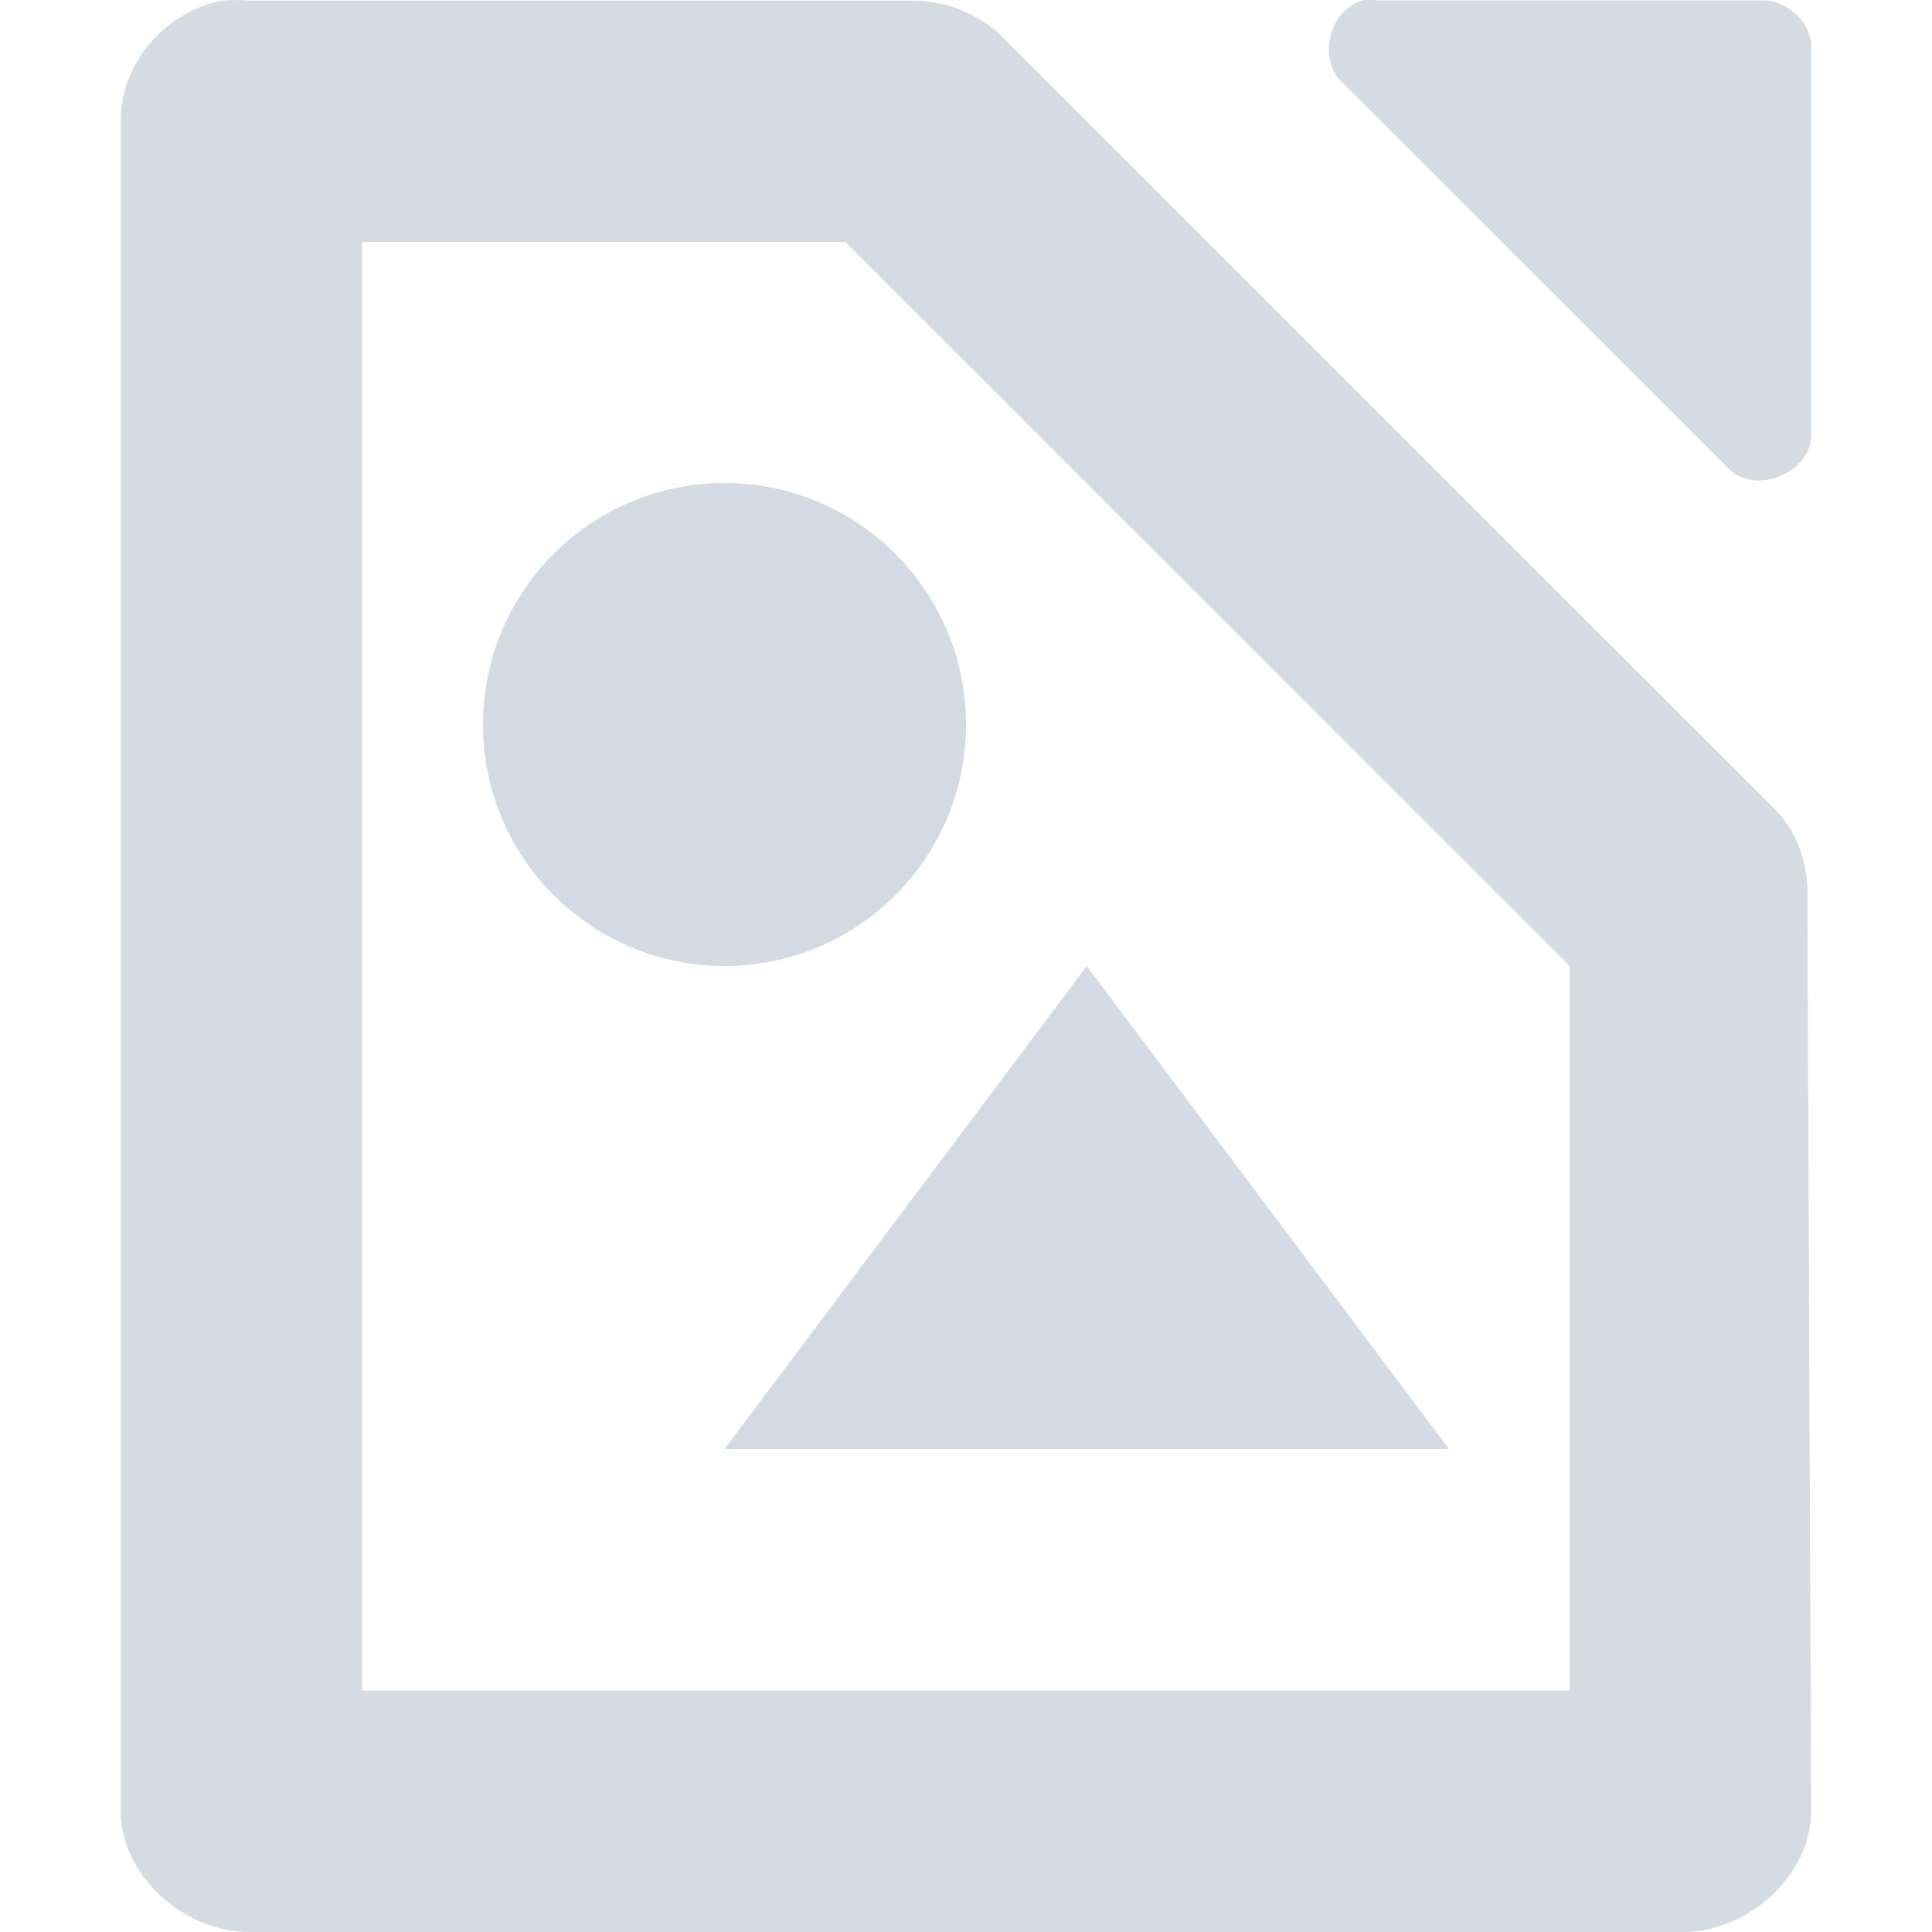
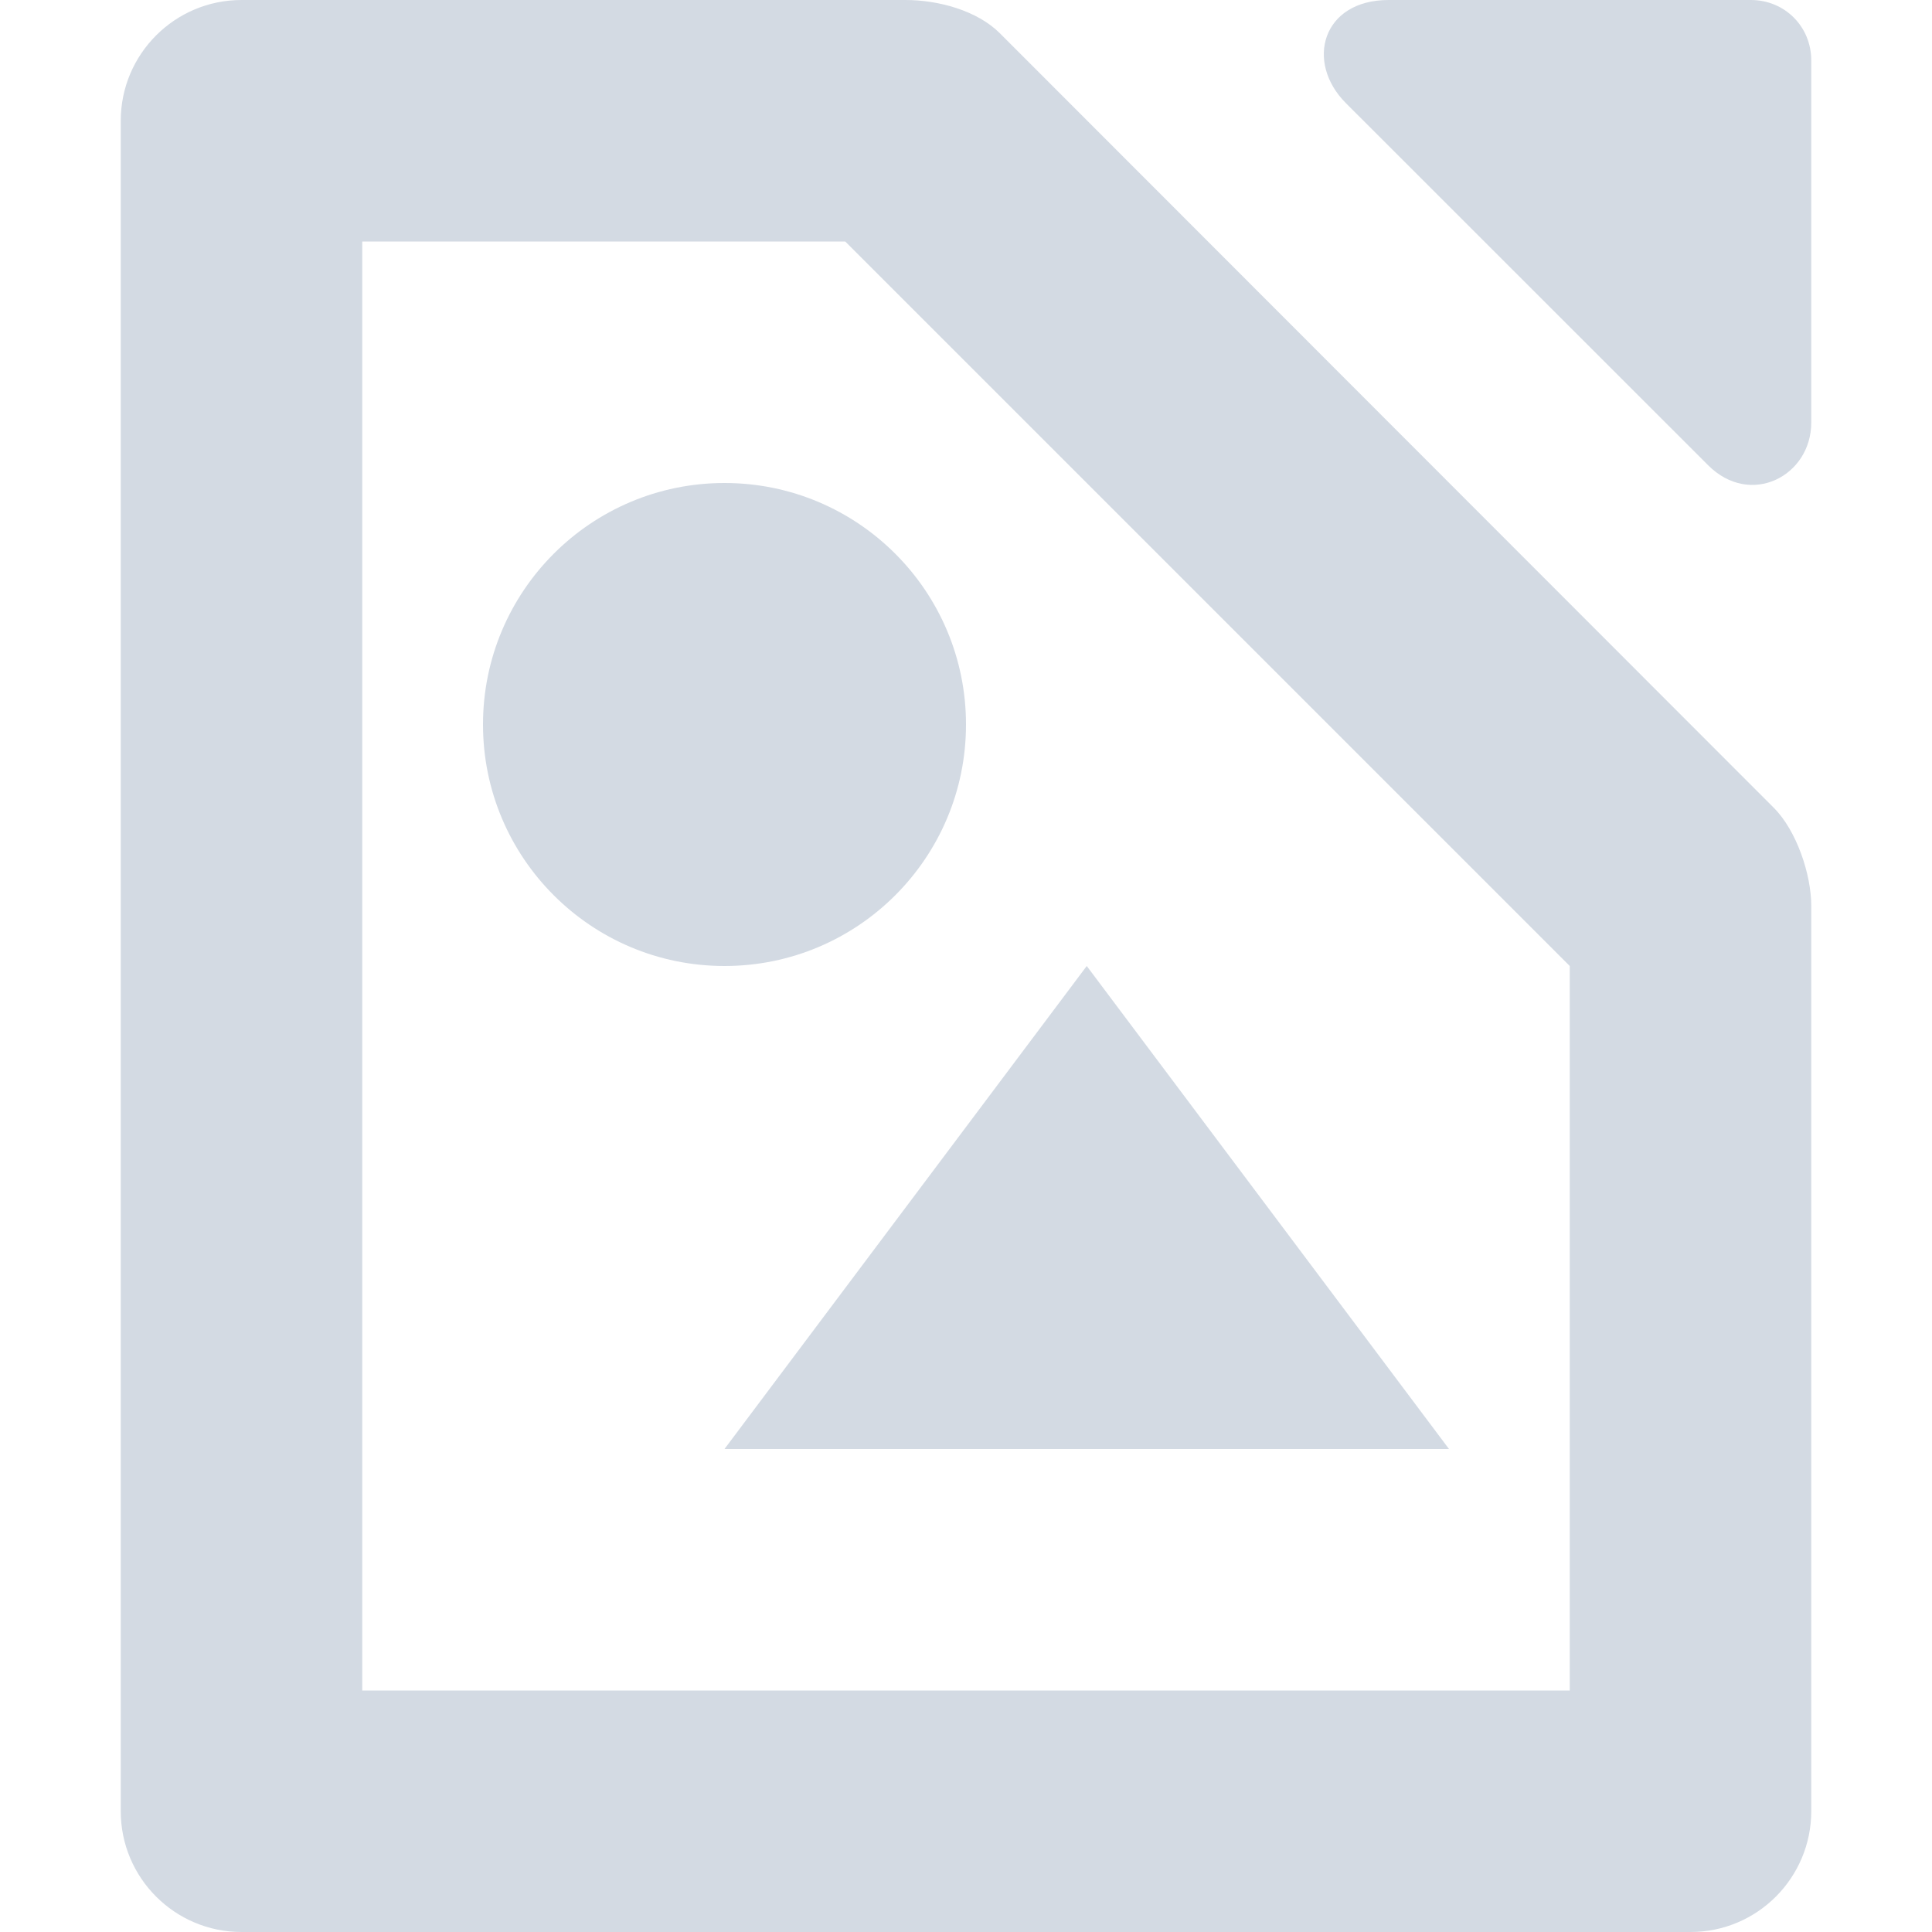
- <svg xmlns="http://www.w3.org/2000/svg" height="16" style="enable-background:new" version="1.1" width="16">
-   <g transform="translate(-184,-180)">
-     <path d="m 195.281,180.005 c -0.278,0.075 -0.375,0.499 -0.156,0.687 l 3.188,3.186 c 0.22,0.23 0.692,0.037 0.688,-0.281 l 0,-3.218 c -0.012,-0.203 -0.203,-0.379 -0.406,-0.375 l -3.188,0 c -0.041,-0.007 -0.084,-0.007 -0.125,0 z" style="fill:#d3dae3;fill-opacity:0.969;" />
-     <path d="m 185.844,180.005 c -0.481,0.087 -0.852,0.533 -0.844,1 l 0,13.995 c 6e-5,0.523 0.513,1 1.062,1 l 11.875,0 c 0.55,-5e-5 1.062,-0.476 1.062,-1 l -0.031,-7.591 c 0.006,-0.264 -0.088,-0.529 -0.281,-0.719 l -6.406,-6.404 c -0.199,-0.184 -0.473,-0.287 -0.75,-0.281 l -5.469,0 c -0.065,-0.006 -0.153,-0.006 -0.219,0 z m 1.156,1.999 4,0 3.5,3.499 2.5,2.499 0,5.998 -10,0 0,-11.996 z" style="font-family:'Andale Mono';pt;fill:#d3dae3;fill-opacity:0.969;" />
-     <path d="m 193,188 -3,4 6,0 z" style="fill:#d3dae3;fill-opacity:0.996;" />
-     <circle cx="190" cy="186" r="2" style="fill:#d3dae3;fill-opacity:0.996;" />
-   </g>
+ <svg xmlns="http://www.w3.org/2000/svg" width="16" height="16" version="1.1">
+   <path style="fill:#d3dae3" d="M 9,8 6,12 H 12 Z" />
+   <circle style="fill:#d3dae3" cx="6" cy="6" r="2" />
+   <path style="fill:#d3dae3" d="M 2,0 C 1.448,0 1,0.448 1,1 V 15 C 1,15.552 1.448,16 2,16 H 14 C 14.556,16 15,15.548 15,15 V 7.5 C 15,7.243 14.879,6.879 14.69,6.69 L 8.28,0.275 C 8.092,0.087 7.77,0 7.5,0 Z M 3,2 H 7 L 13,8 V 14 H 3 Z" />
+   <path style="fill:#d3dae3" d="M 11.5,0 C 10.948,0 10.807,0.515 11.146,0.854 L 14.146,3.853 C 14.497,4.204 15,3.942 15,3.5 V 0.5 C 15,0.22 14.78,0 14.5,0 Z" />
</svg>
